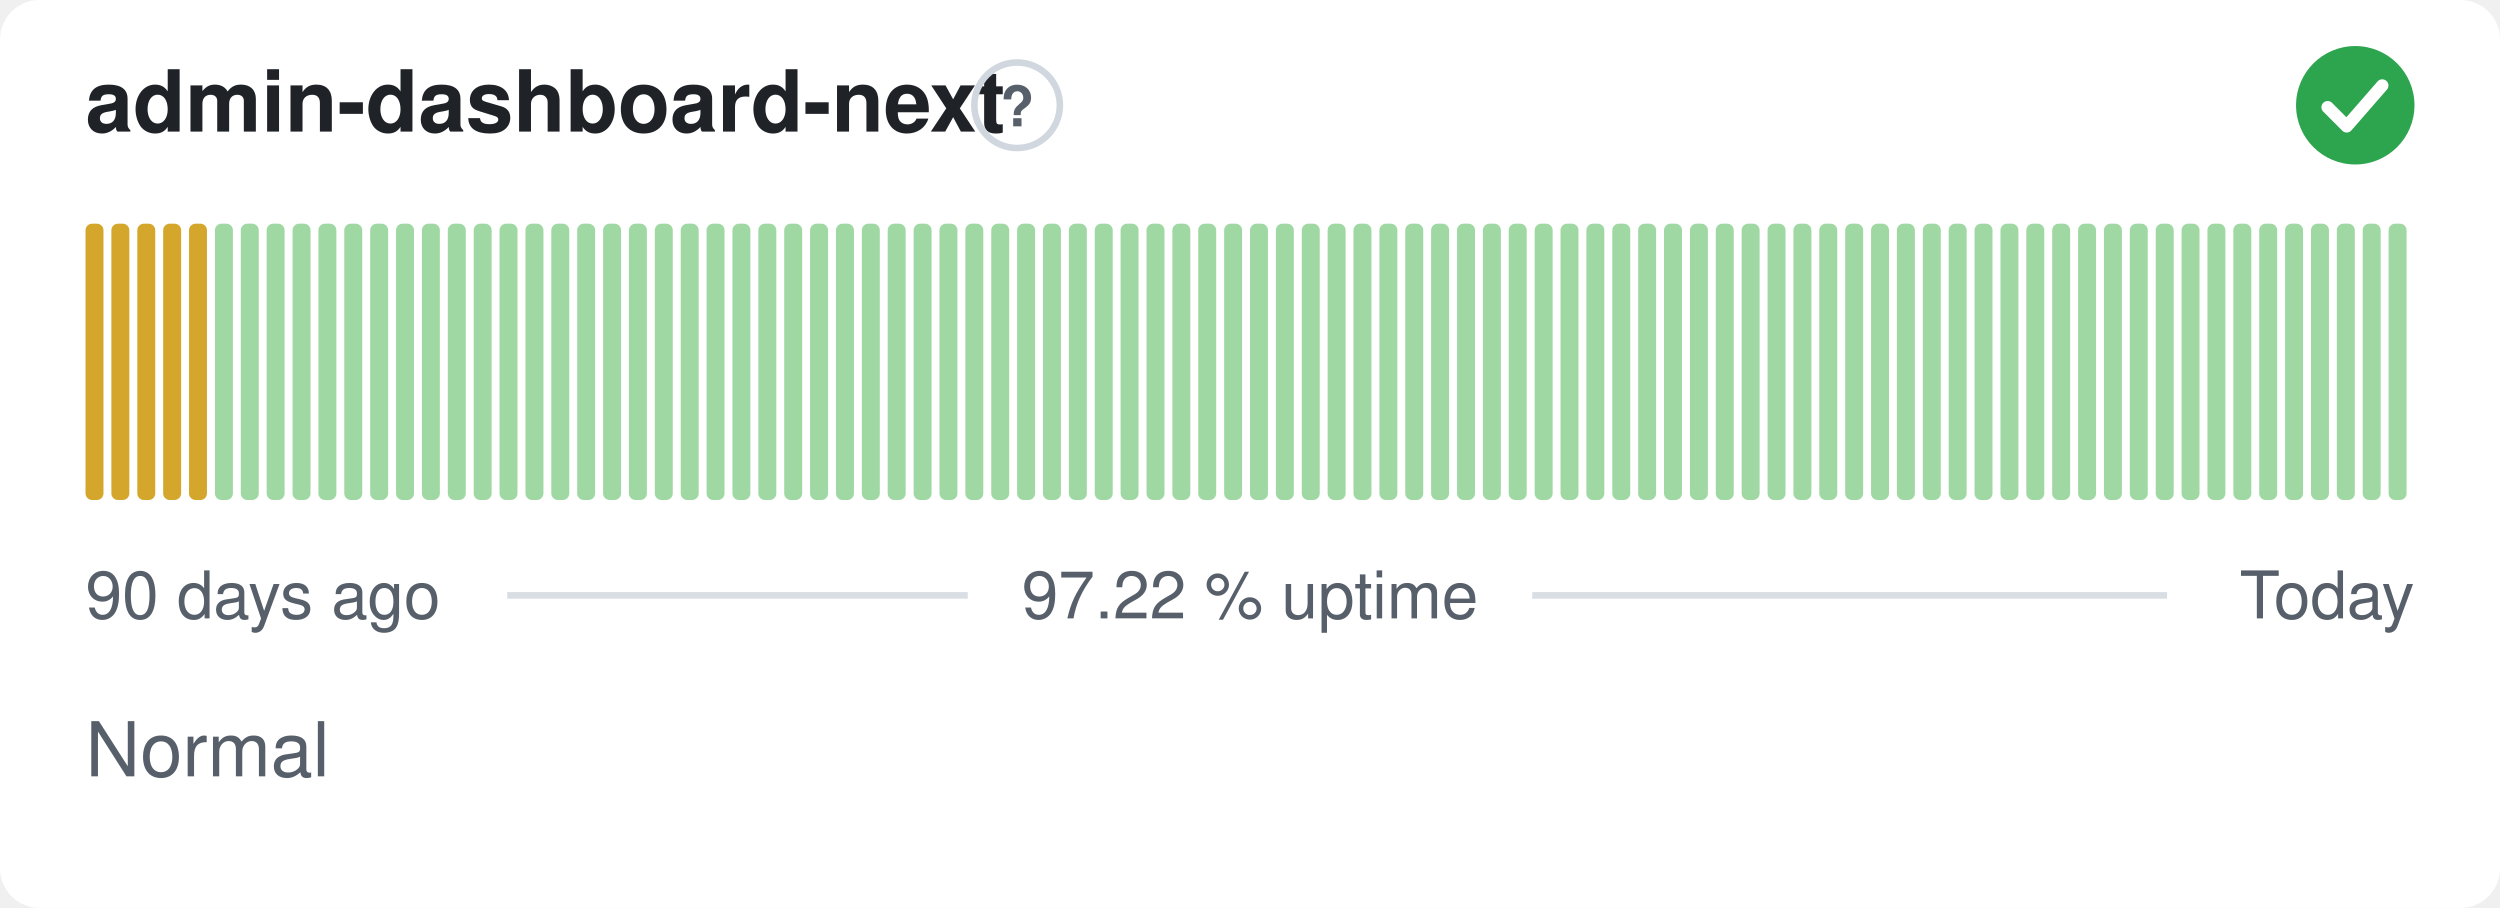
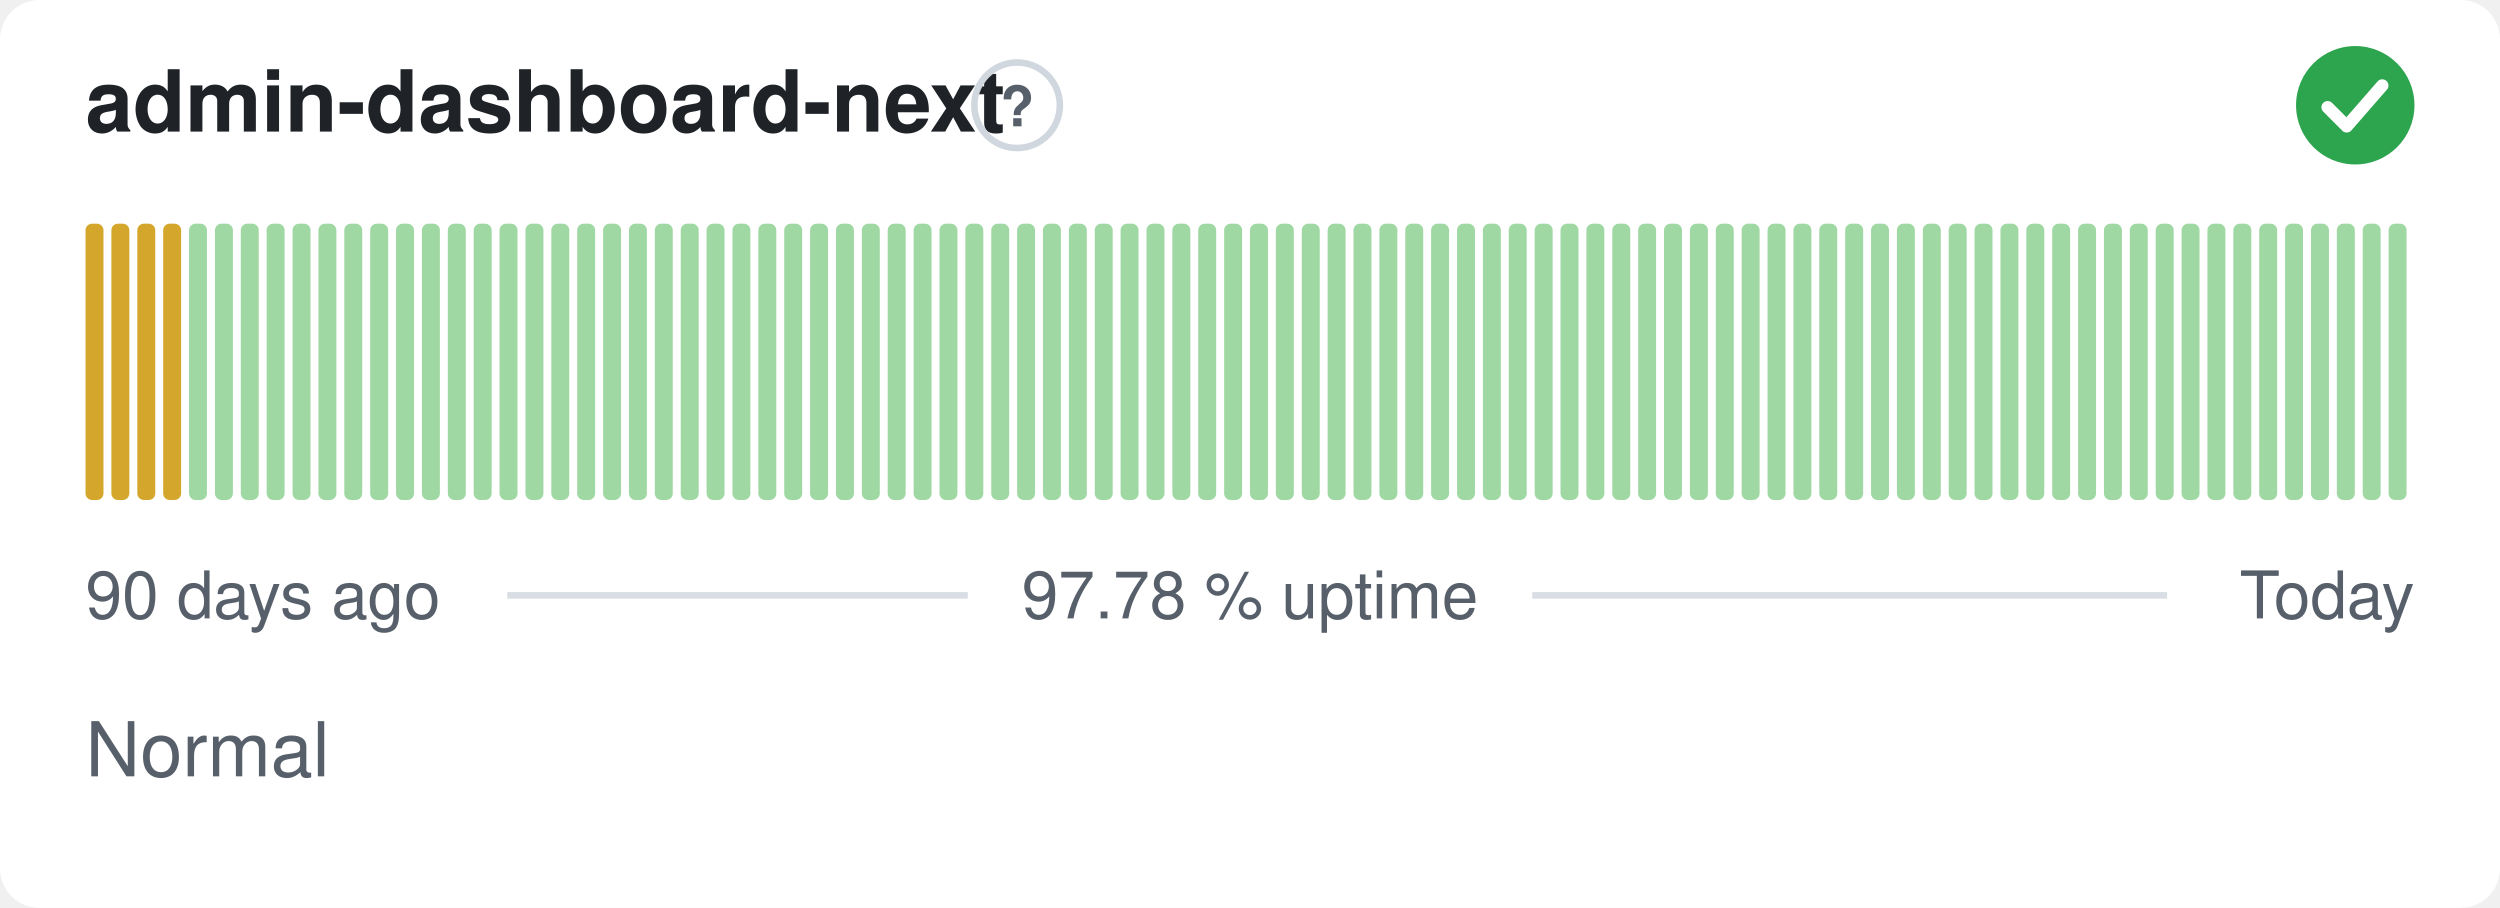
- <svg xmlns="http://www.w3.org/2000/svg" width="380" height="138" viewBox="0 0 380 138" role="img" aria-label="admin-dashboard-next: Normal, 97.22 % uptime over the last 90 days" font-family="-apple-system,BlinkMacSystemFont,'Segoe UI',Helvetica,Arial,sans-serif">
+ <svg xmlns="http://www.w3.org/2000/svg" width="380" height="138" viewBox="0 0 380 138" role="img" aria-label="admin-dashboard-next: Normal, 97.78 % uptime over the last 90 days" font-family="-apple-system,BlinkMacSystemFont,'Segoe UI',Helvetica,Arial,sans-serif">
  <style>
    @media (prefers-color-scheme: dark) {
      .bg { fill: #0d1117 }
      .title { fill: #e6edf3 }
      .muted { fill: #8b949e }
      .hint { stroke: #30363d }
      .rule { stroke: #30363d }
      .nodata { fill: #21262d }
    }
  </style>
  <rect class="bg" width="380" height="138" rx="6" fill="#ffffff" />
  <text class="title" x="13" y="20" font-size="13" font-weight="600" fill="#1f2328">admin-dashboard-next</text>
  <circle class="hint" cx="154.6" cy="16" r="6.5" fill="none" stroke="#d0d7de" stroke-width="1" />
  <text class="muted" x="154.6" y="19.2" text-anchor="middle" font-size="8.5" font-weight="700" fill="#57606a">?</text>
  <circle cx="358" cy="16" r="9" fill="#2da44e" />
  <path d="M353.80 16.30l2.90 2.90 5.40 -6.20" fill="none" stroke="#fff" stroke-width="1.89" stroke-linecap="round" stroke-linejoin="round" />
  <rect x="13.00" y="34.00" width="2.73" height="42.00" rx="1" fill="#d4a72c" />
  <rect x="16.93" y="34.00" width="2.73" height="42.00" rx="1" fill="#d4a72c" />
  <rect x="20.87" y="34.00" width="2.73" height="42.00" rx="1" fill="#d4a72c" />
  <rect x="24.80" y="34.00" width="2.73" height="42.00" rx="1" fill="#d4a72c" />
-   <rect x="28.73" y="34.00" width="2.73" height="42.00" rx="1" fill="#d4a72c" />
+   <rect x="28.73" y="34.00" width="2.73" height="42.00" rx="1" fill="#9fd8a3" />
  <rect x="32.67" y="34.00" width="2.73" height="42.00" rx="1" fill="#9fd8a3" />
  <rect x="36.60" y="34.00" width="2.73" height="42.00" rx="1" fill="#9fd8a3" />
  <rect x="40.53" y="34.00" width="2.73" height="42.00" rx="1" fill="#9fd8a3" />
  <rect x="44.47" y="34.00" width="2.73" height="42.00" rx="1" fill="#9fd8a3" />
  <rect x="48.40" y="34.00" width="2.73" height="42.00" rx="1" fill="#9fd8a3" />
  <rect x="52.33" y="34.00" width="2.73" height="42.00" rx="1" fill="#9fd8a3" />
  <rect x="56.27" y="34.00" width="2.73" height="42.00" rx="1" fill="#9fd8a3" />
  <rect x="60.20" y="34.00" width="2.73" height="42.00" rx="1" fill="#9fd8a3" />
  <rect x="64.13" y="34.00" width="2.73" height="42.00" rx="1" fill="#9fd8a3" />
  <rect x="68.07" y="34.00" width="2.73" height="42.00" rx="1" fill="#9fd8a3" />
  <rect x="72.00" y="34.00" width="2.73" height="42.00" rx="1" fill="#9fd8a3" />
  <rect x="75.93" y="34.00" width="2.73" height="42.00" rx="1" fill="#9fd8a3" />
  <rect x="79.87" y="34.00" width="2.73" height="42.00" rx="1" fill="#9fd8a3" />
  <rect x="83.80" y="34.00" width="2.73" height="42.00" rx="1" fill="#9fd8a3" />
  <rect x="87.73" y="34.00" width="2.73" height="42.00" rx="1" fill="#9fd8a3" />
  <rect x="91.67" y="34.00" width="2.73" height="42.00" rx="1" fill="#9fd8a3" />
  <rect x="95.60" y="34.00" width="2.73" height="42.00" rx="1" fill="#9fd8a3" />
  <rect x="99.53" y="34.00" width="2.73" height="42.00" rx="1" fill="#9fd8a3" />
  <rect x="103.47" y="34.00" width="2.73" height="42.00" rx="1" fill="#9fd8a3" />
  <rect x="107.40" y="34.00" width="2.73" height="42.00" rx="1" fill="#9fd8a3" />
  <rect x="111.33" y="34.00" width="2.73" height="42.00" rx="1" fill="#9fd8a3" />
  <rect x="115.27" y="34.00" width="2.73" height="42.00" rx="1" fill="#9fd8a3" />
  <rect x="119.20" y="34.00" width="2.73" height="42.00" rx="1" fill="#9fd8a3" />
  <rect x="123.13" y="34.00" width="2.73" height="42.00" rx="1" fill="#9fd8a3" />
  <rect x="127.07" y="34.00" width="2.73" height="42.00" rx="1" fill="#9fd8a3" />
  <rect x="131.00" y="34.00" width="2.73" height="42.00" rx="1" fill="#9fd8a3" />
  <rect x="134.93" y="34.00" width="2.73" height="42.00" rx="1" fill="#9fd8a3" />
  <rect x="138.87" y="34.00" width="2.73" height="42.00" rx="1" fill="#9fd8a3" />
  <rect x="142.80" y="34.00" width="2.73" height="42.00" rx="1" fill="#9fd8a3" />
  <rect x="146.73" y="34.00" width="2.73" height="42.00" rx="1" fill="#9fd8a3" />
  <rect x="150.67" y="34.00" width="2.73" height="42.00" rx="1" fill="#9fd8a3" />
  <rect x="154.60" y="34.00" width="2.73" height="42.00" rx="1" fill="#9fd8a3" />
  <rect x="158.53" y="34.00" width="2.73" height="42.00" rx="1" fill="#9fd8a3" />
  <rect x="162.47" y="34.00" width="2.73" height="42.00" rx="1" fill="#9fd8a3" />
  <rect x="166.40" y="34.00" width="2.73" height="42.00" rx="1" fill="#9fd8a3" />
  <rect x="170.33" y="34.00" width="2.73" height="42.00" rx="1" fill="#9fd8a3" />
  <rect x="174.27" y="34.00" width="2.73" height="42.00" rx="1" fill="#9fd8a3" />
  <rect x="178.20" y="34.00" width="2.73" height="42.00" rx="1" fill="#9fd8a3" />
  <rect x="182.13" y="34.00" width="2.73" height="42.00" rx="1" fill="#9fd8a3" />
  <rect x="186.07" y="34.00" width="2.73" height="42.00" rx="1" fill="#9fd8a3" />
  <rect x="190.00" y="34.00" width="2.73" height="42.00" rx="1" fill="#9fd8a3" />
  <rect x="193.93" y="34.00" width="2.73" height="42.00" rx="1" fill="#9fd8a3" />
  <rect x="197.87" y="34.00" width="2.73" height="42.00" rx="1" fill="#9fd8a3" />
  <rect x="201.80" y="34.00" width="2.73" height="42.00" rx="1" fill="#9fd8a3" />
  <rect x="205.73" y="34.00" width="2.73" height="42.00" rx="1" fill="#9fd8a3" />
  <rect x="209.67" y="34.00" width="2.73" height="42.00" rx="1" fill="#9fd8a3" />
  <rect x="213.60" y="34.00" width="2.73" height="42.00" rx="1" fill="#9fd8a3" />
  <rect x="217.53" y="34.00" width="2.73" height="42.00" rx="1" fill="#9fd8a3" />
  <rect x="221.47" y="34.00" width="2.73" height="42.00" rx="1" fill="#9fd8a3" />
  <rect x="225.40" y="34.00" width="2.73" height="42.00" rx="1" fill="#9fd8a3" />
  <rect x="229.33" y="34.00" width="2.73" height="42.00" rx="1" fill="#9fd8a3" />
  <rect x="233.27" y="34.00" width="2.73" height="42.00" rx="1" fill="#9fd8a3" />
  <rect x="237.20" y="34.00" width="2.73" height="42.00" rx="1" fill="#9fd8a3" />
  <rect x="241.13" y="34.00" width="2.73" height="42.00" rx="1" fill="#9fd8a3" />
  <rect x="245.07" y="34.00" width="2.73" height="42.00" rx="1" fill="#9fd8a3" />
  <rect x="249.00" y="34.00" width="2.73" height="42.00" rx="1" fill="#9fd8a3" />
  <rect x="252.93" y="34.00" width="2.73" height="42.00" rx="1" fill="#9fd8a3" />
  <rect x="256.87" y="34.00" width="2.73" height="42.00" rx="1" fill="#9fd8a3" />
  <rect x="260.80" y="34.00" width="2.73" height="42.00" rx="1" fill="#9fd8a3" />
  <rect x="264.73" y="34.00" width="2.73" height="42.00" rx="1" fill="#9fd8a3" />
  <rect x="268.67" y="34.00" width="2.73" height="42.00" rx="1" fill="#9fd8a3" />
  <rect x="272.60" y="34.00" width="2.73" height="42.00" rx="1" fill="#9fd8a3" />
  <rect x="276.53" y="34.00" width="2.73" height="42.00" rx="1" fill="#9fd8a3" />
  <rect x="280.47" y="34.00" width="2.73" height="42.00" rx="1" fill="#9fd8a3" />
  <rect x="284.40" y="34.00" width="2.73" height="42.00" rx="1" fill="#9fd8a3" />
  <rect x="288.33" y="34.00" width="2.73" height="42.00" rx="1" fill="#9fd8a3" />
  <rect x="292.27" y="34.00" width="2.73" height="42.00" rx="1" fill="#9fd8a3" />
  <rect x="296.20" y="34.00" width="2.73" height="42.00" rx="1" fill="#9fd8a3" />
  <rect x="300.13" y="34.00" width="2.73" height="42.00" rx="1" fill="#9fd8a3" />
  <rect x="304.07" y="34.00" width="2.73" height="42.00" rx="1" fill="#9fd8a3" />
  <rect x="308.00" y="34.00" width="2.73" height="42.00" rx="1" fill="#9fd8a3" />
  <rect x="311.93" y="34.00" width="2.73" height="42.00" rx="1" fill="#9fd8a3" />
  <rect x="315.87" y="34.00" width="2.73" height="42.00" rx="1" fill="#9fd8a3" />
  <rect x="319.80" y="34.00" width="2.73" height="42.00" rx="1" fill="#9fd8a3" />
  <rect x="323.73" y="34.00" width="2.73" height="42.00" rx="1" fill="#9fd8a3" />
  <rect x="327.67" y="34.00" width="2.73" height="42.00" rx="1" fill="#9fd8a3" />
  <rect x="331.60" y="34.00" width="2.73" height="42.00" rx="1" fill="#9fd8a3" />
  <rect x="335.53" y="34.00" width="2.73" height="42.00" rx="1" fill="#9fd8a3" />
  <rect x="339.47" y="34.00" width="2.73" height="42.00" rx="1" fill="#9fd8a3" />
  <rect x="343.40" y="34.00" width="2.73" height="42.00" rx="1" fill="#9fd8a3" />
  <rect x="347.33" y="34.00" width="2.73" height="42.00" rx="1" fill="#9fd8a3" />
  <rect x="351.27" y="34.00" width="2.73" height="42.00" rx="1" fill="#9fd8a3" />
  <rect x="355.20" y="34.00" width="2.73" height="42.00" rx="1" fill="#9fd8a3" />
  <rect x="359.13" y="34.00" width="2.73" height="42.00" rx="1" fill="#9fd8a3" />
  <rect x="363.07" y="34.00" width="2.73" height="42.00" rx="1" fill="#9fd8a3" />
  <text class="muted" x="13" y="94" font-size="10" fill="#57606a">90 days ago</text>
-   <text class="muted" x="190" y="94" text-anchor="middle" font-size="10" fill="#57606a">97.22 % uptime</text>
+   <text class="muted" x="190" y="94" text-anchor="middle" font-size="10" fill="#57606a">97.78 % uptime</text>
  <text class="muted" x="367" y="94" text-anchor="end" font-size="10" fill="#57606a">Today</text>
  <line class="rule" x1="77.1" y1="90.5" x2="147.1" y2="90.5" stroke="#d8dee4" stroke-width="1" />
  <line class="rule" x1="232.9" y1="90.5" x2="329.4" y2="90.5" stroke="#d8dee4" stroke-width="1" />
  <text class="muted" x="13" y="118" font-size="11.5" fill="#57606a">Normal</text>
</svg>
